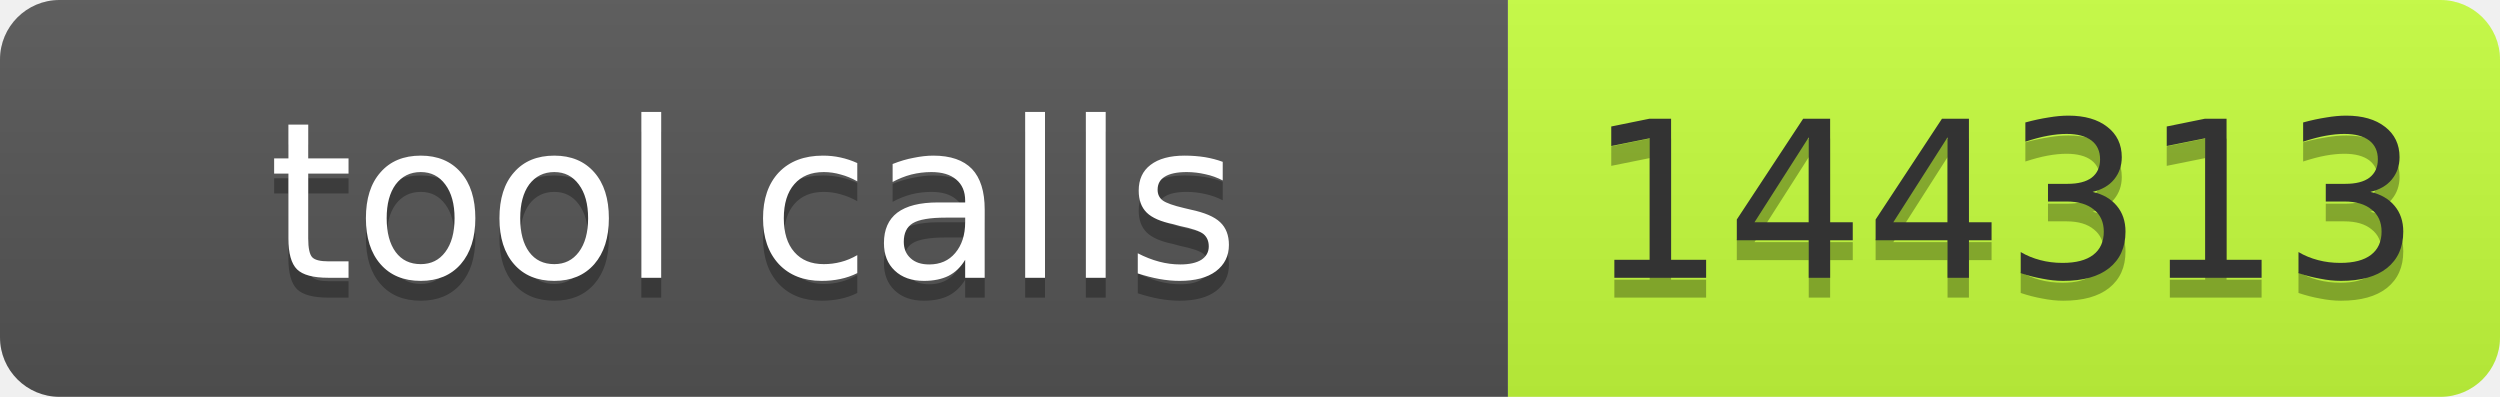
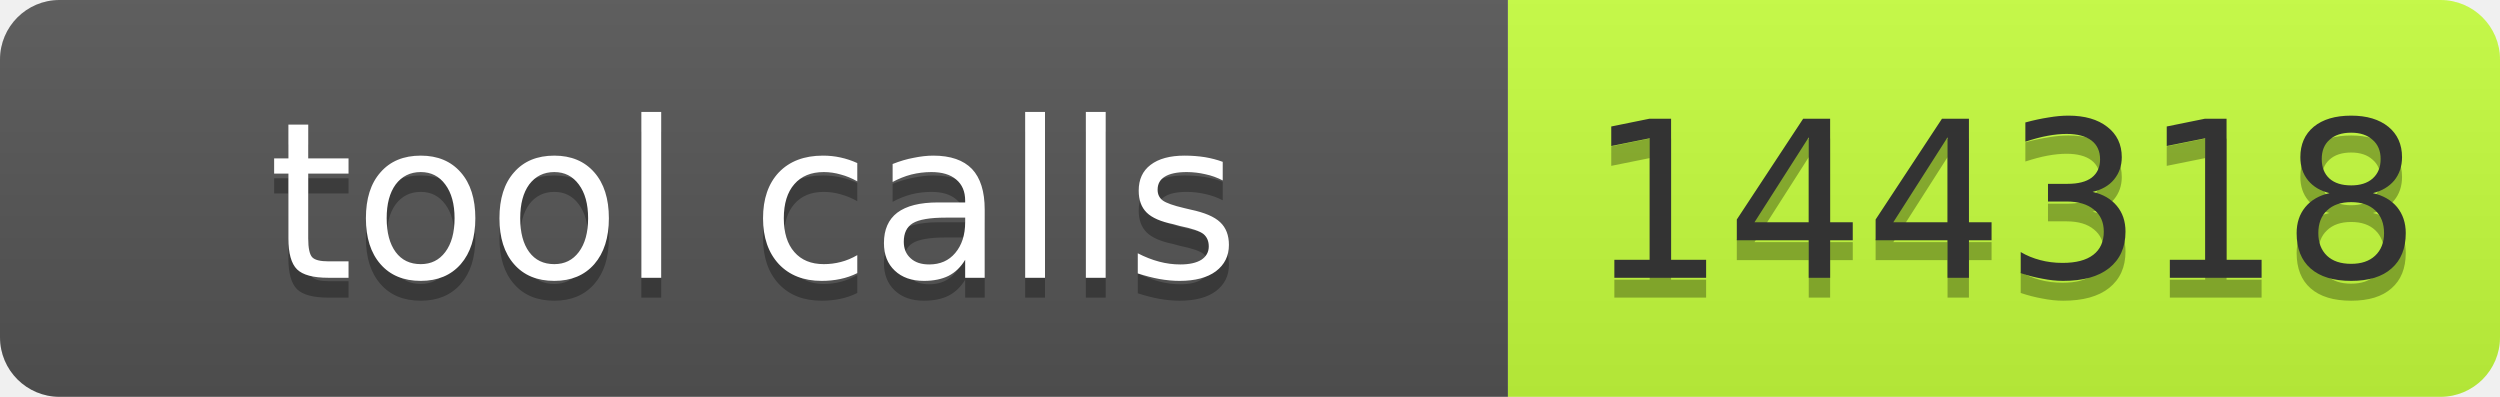
- <svg xmlns="http://www.w3.org/2000/svg" width="126" height="20" role="img" aria-label="tool calls: 144313">
+ <svg xmlns="http://www.w3.org/2000/svg" width="126" height="20" role="img" aria-label="tool calls: 144318">
  <linearGradient id="s" x2="0" y2="100%">
    <stop offset="0" stop-color="#bbb" stop-opacity=".1" />
    <stop offset="1" stop-opacity=".1" />
  </linearGradient>
  <clipPath id="r">
    <rect width="126" height="20" rx="3" fill="#fff" />
  </clipPath>
  <g clip-path="url(#r)">
    <rect width="76" height="20" fill="#555" />
    <rect x="76" width="50" height="20" fill="#c6ff3d" />
    <rect width="126" height="20" fill="url(#s)" />
  </g>
  <g font-family="Verdana,Geneva,DejaVu Sans,sans-serif" font-size="11">
    <text x="38" y="15" fill="#010101" fill-opacity=".3" text-anchor="middle" textLength="66">tool calls</text>
    <text x="38" y="14" fill="#fff" text-anchor="middle" textLength="66">tool calls</text>
-     <text x="101" y="15" fill="#010101" fill-opacity=".3" text-anchor="middle" textLength="40">144313</text>
-     <text x="101" y="14" fill="#333" text-anchor="middle" textLength="40">144313</text>
+     <text x="101" y="15" fill="#010101" fill-opacity=".3" text-anchor="middle" textLength="40">144318</text>
+     <text x="101" y="14" fill="#333" text-anchor="middle" textLength="40">144318</text>
  </g>
</svg>
